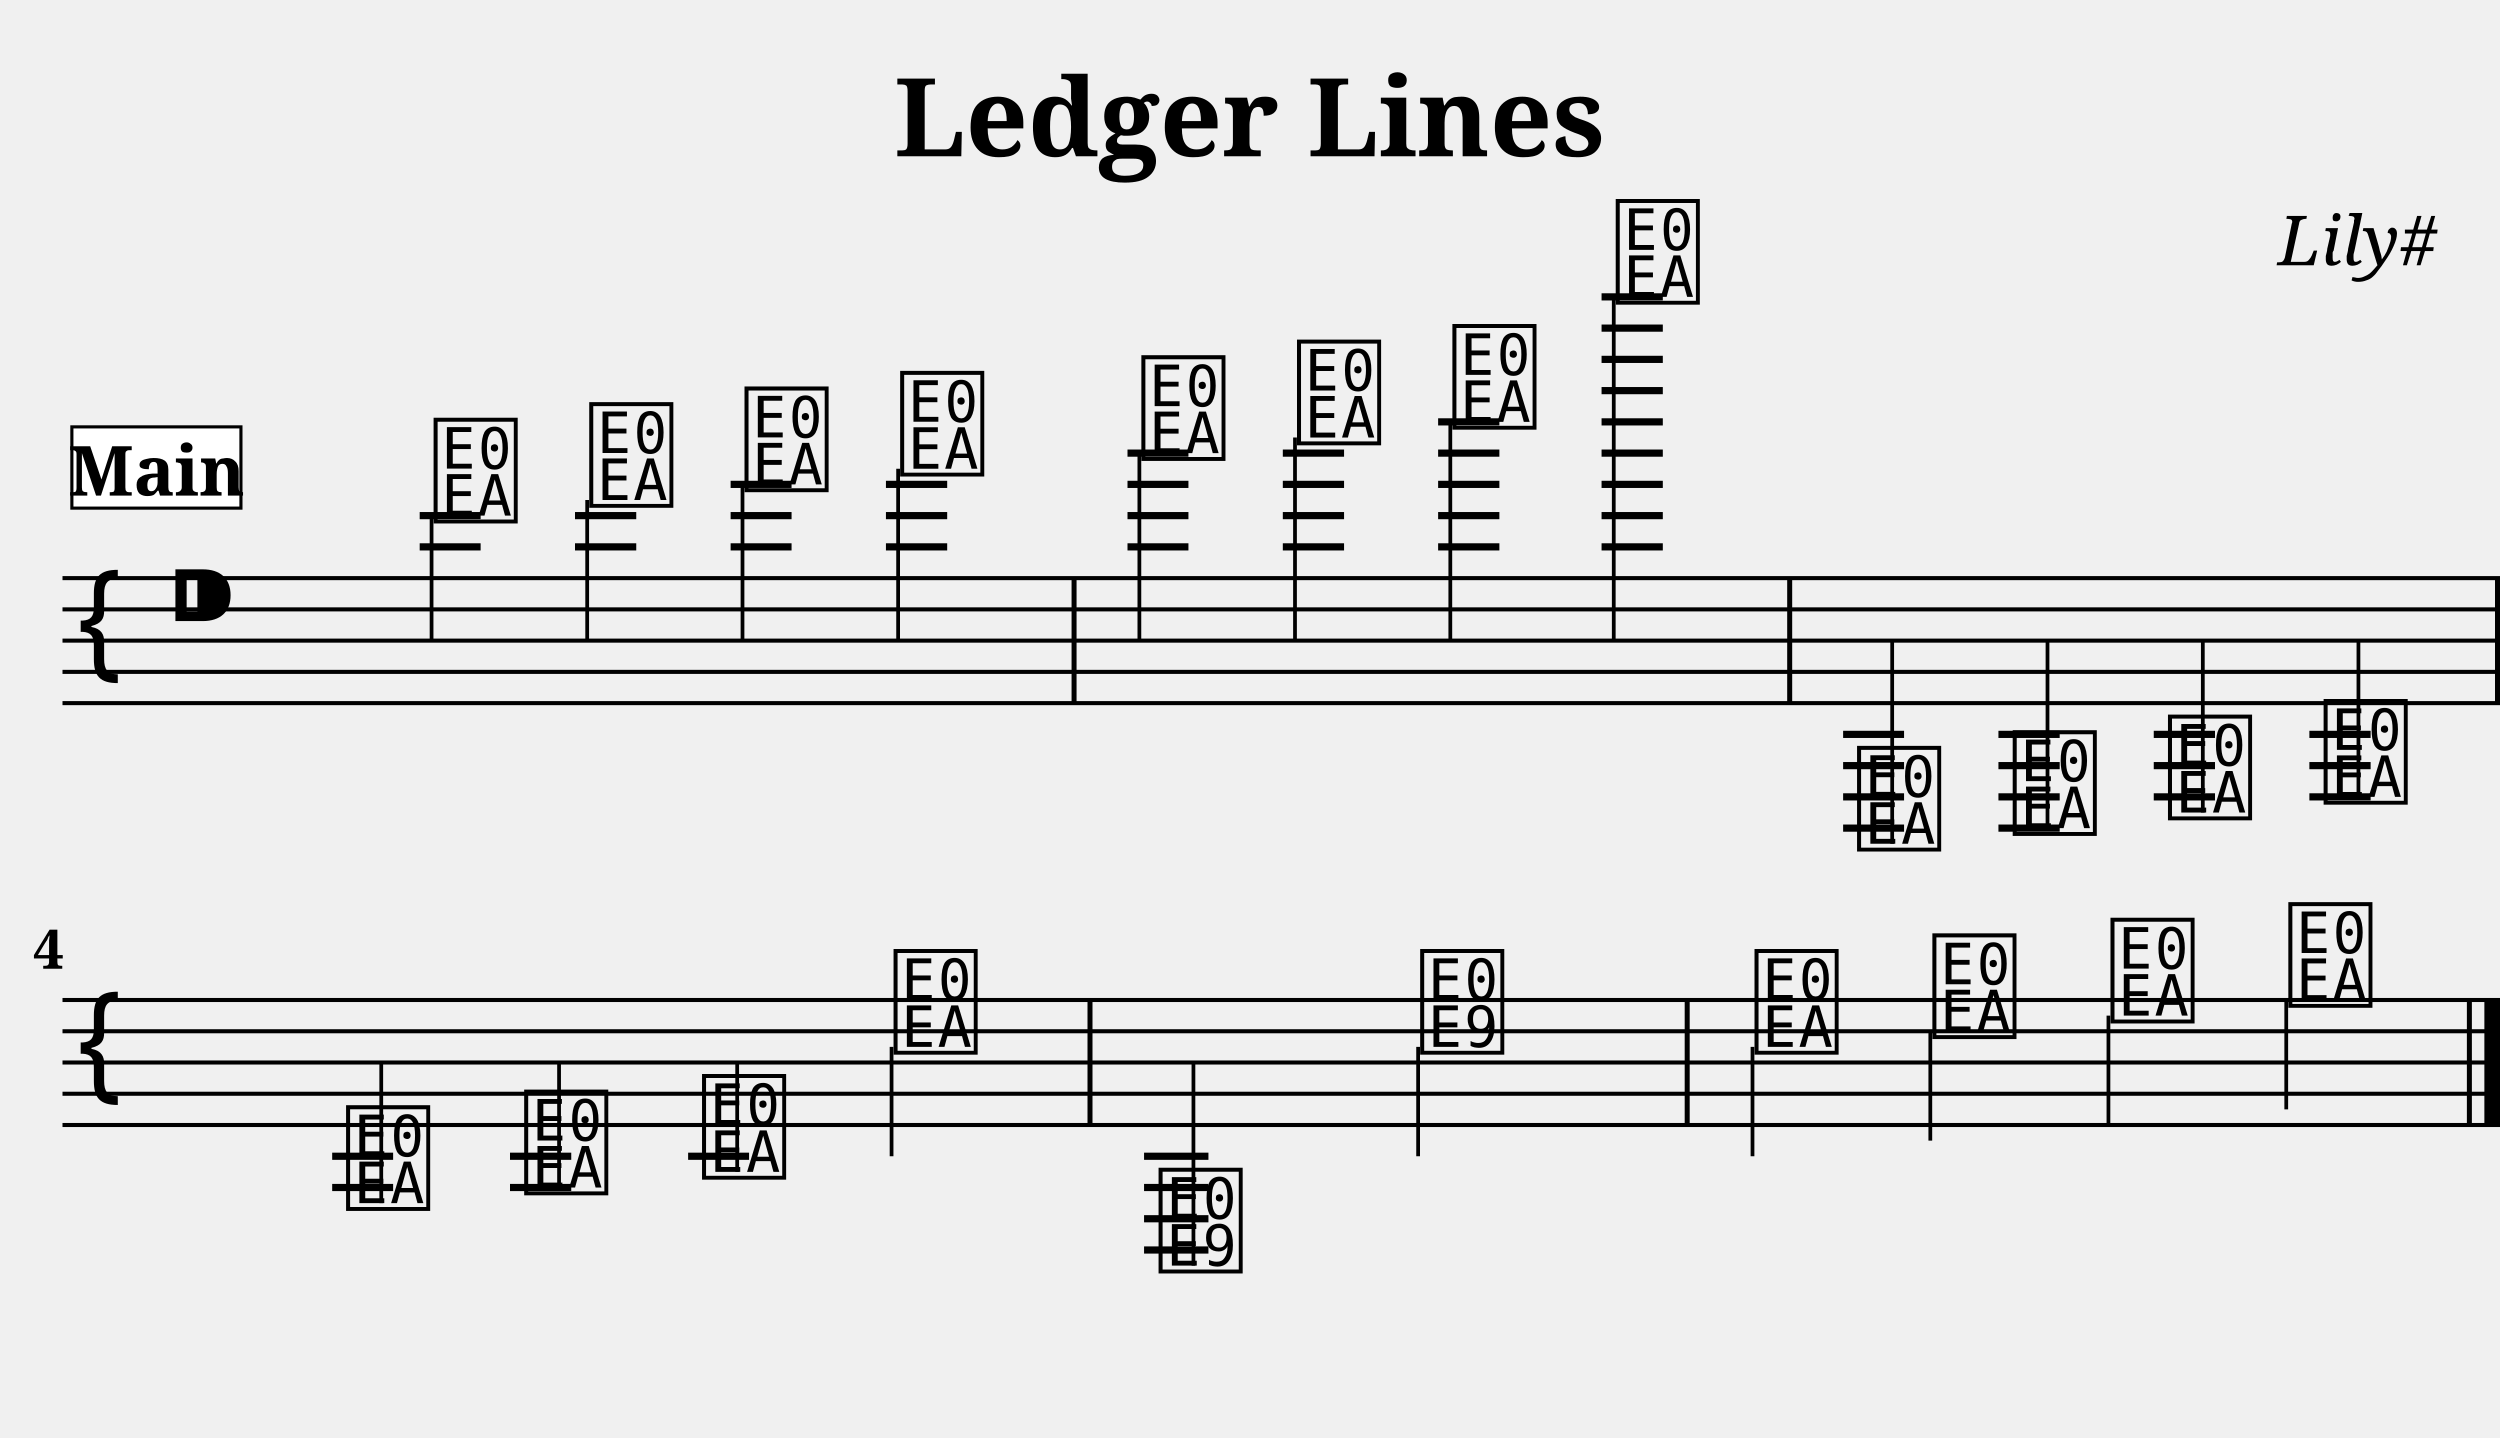
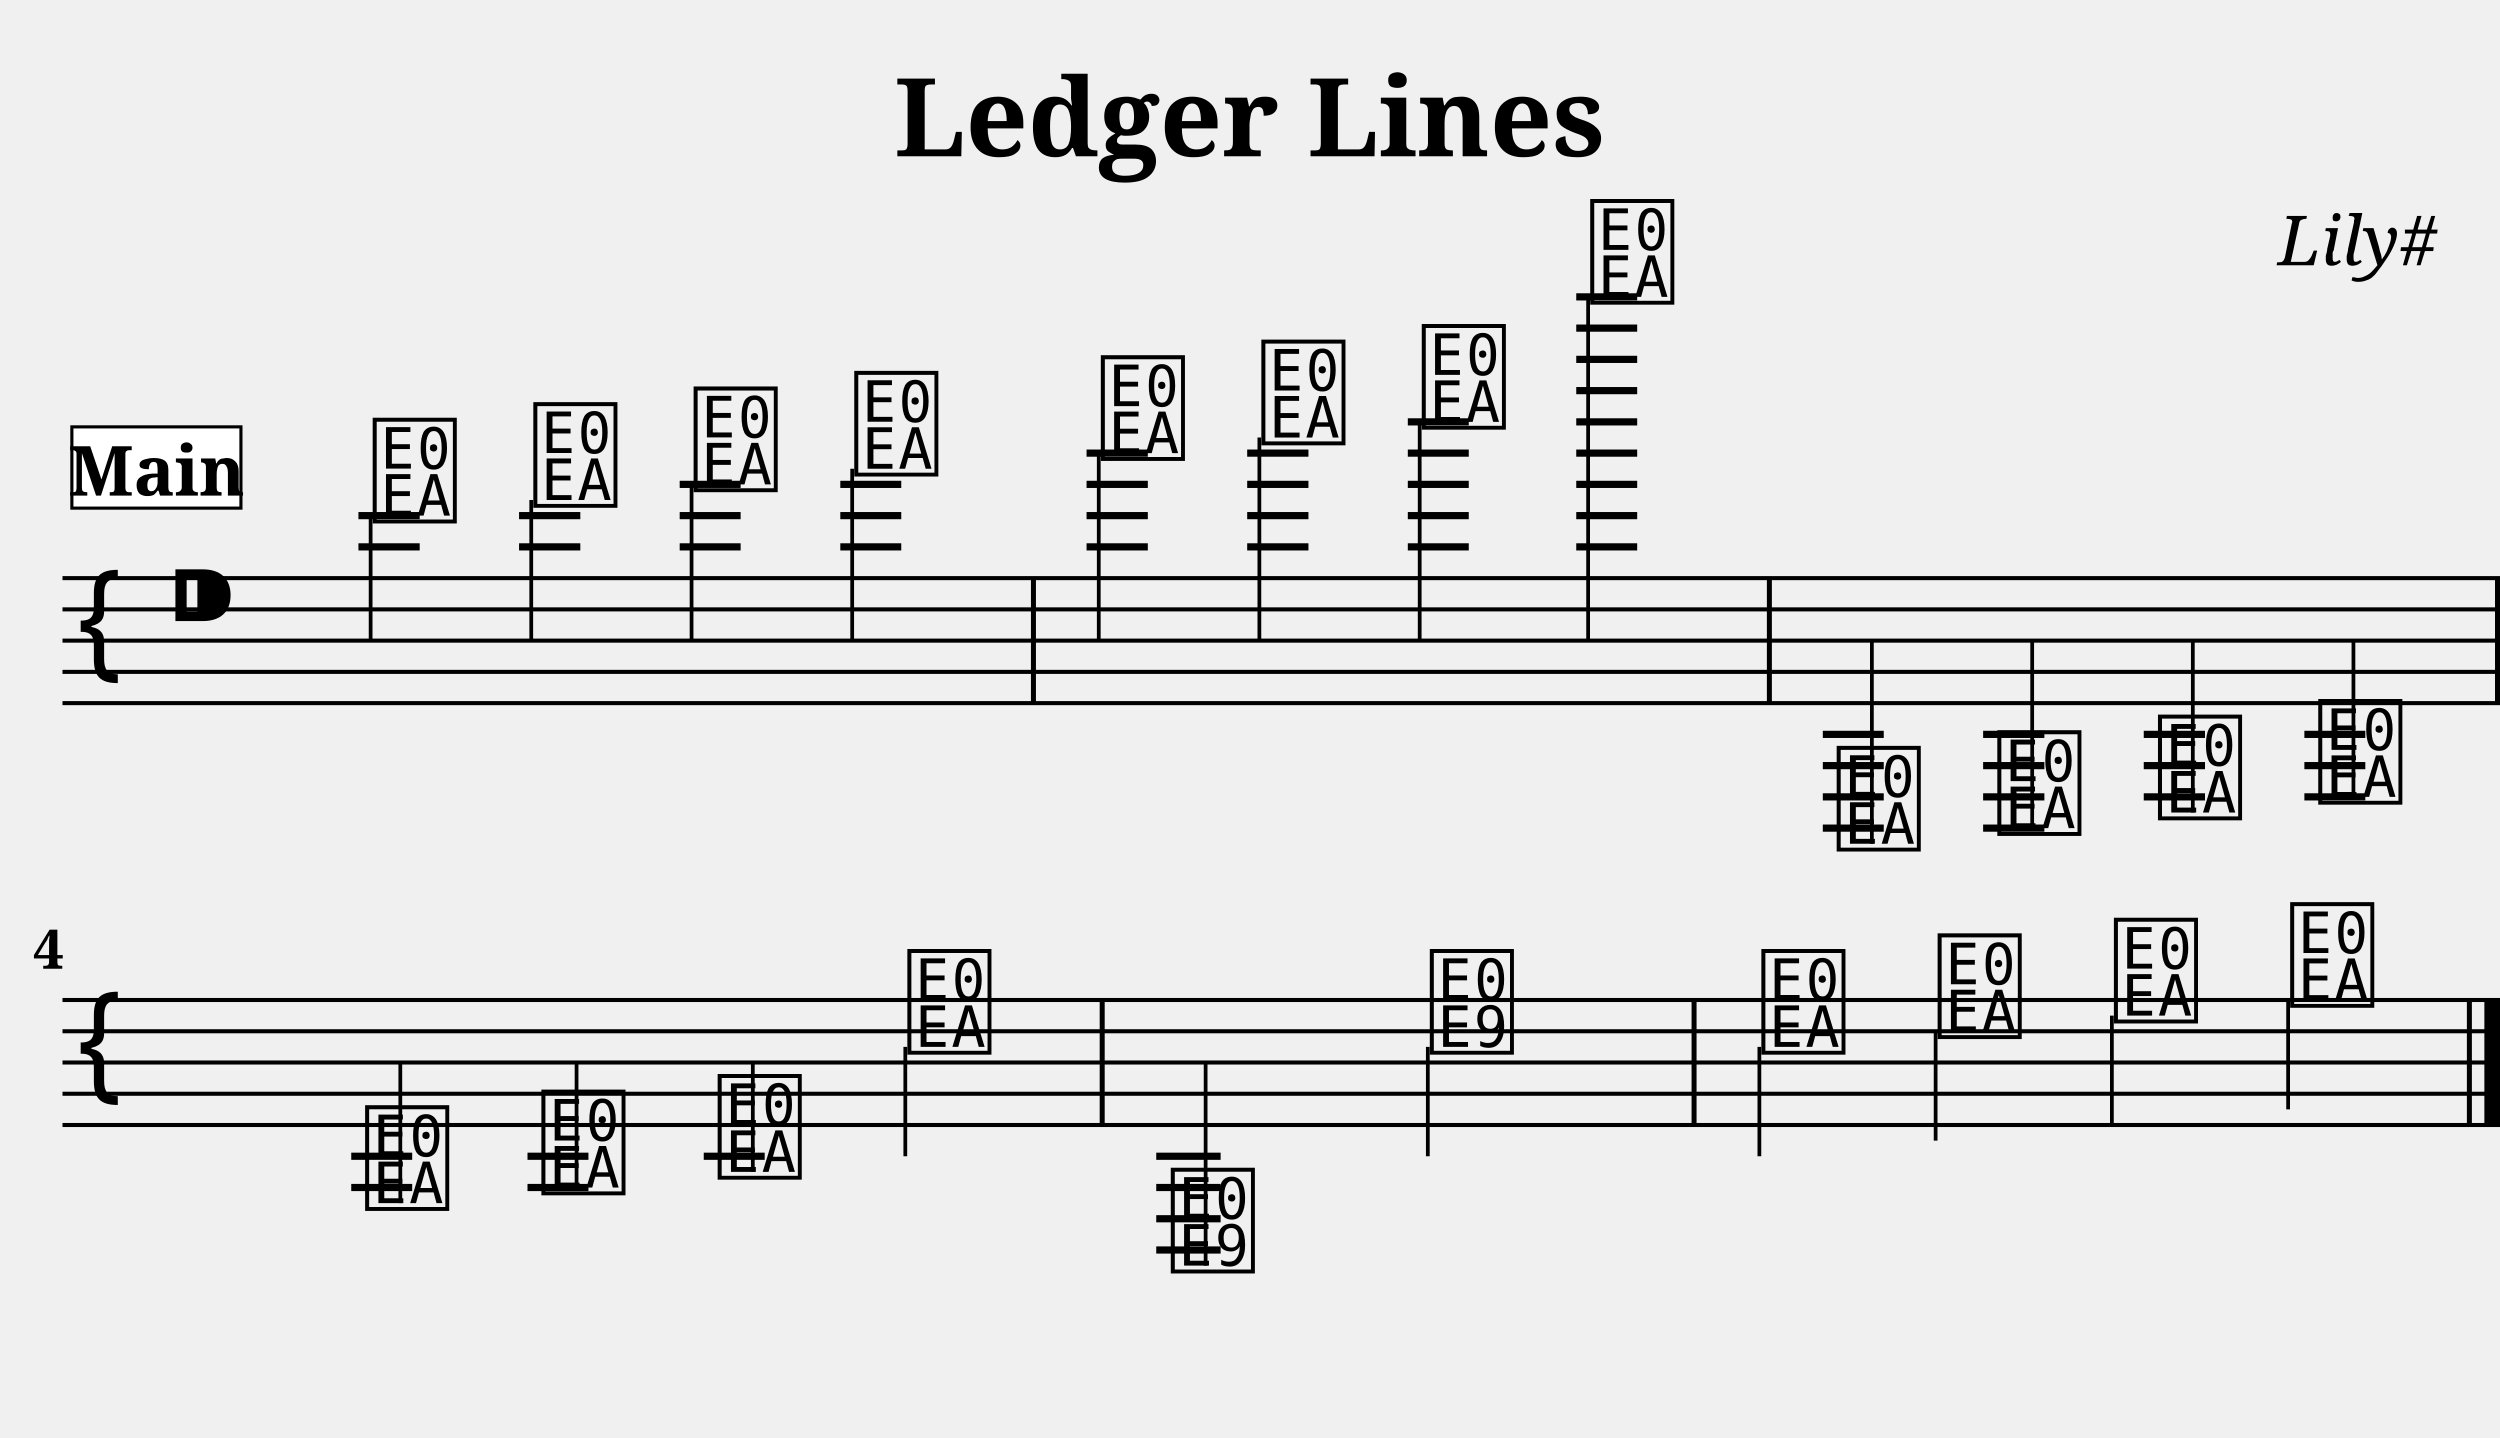
<svg xmlns="http://www.w3.org/2000/svg" width="800.0" height="460.0" viewBox="0 0 80.00 46.00">
  <style>
  @font-face { font-family: 'Emmentaler'; src: local('Emmentaler'); }
  .music { font-family: 'Emmentaler', serif; }
</style>
  <text x="40.00" y="5.00" font-size="3.49" font-family="serif" font-weight="bold" text-anchor="middle">Ledger Lines</text>
  <text x="78.00" y="8.49" font-size="2.20" font-family="serif" font-style="italic" text-anchor="end">Lily#</text>
  <g transform="translate(2.00,0.00) scale(1,1)">
    <line x1="0.00" y1="18.50" x2="78.00" y2="18.50" stroke="#000000" stroke-width="0.130" />
    <line x1="0.00" y1="19.50" x2="78.00" y2="19.50" stroke="#000000" stroke-width="0.130" />
    <line x1="0.00" y1="20.50" x2="78.00" y2="20.50" stroke="#000000" stroke-width="0.130" />
    <line x1="0.00" y1="21.50" x2="78.00" y2="21.50" stroke="#000000" stroke-width="0.130" />
    <line x1="0.00" y1="22.50" x2="78.00" y2="22.50" stroke="#000000" stroke-width="0.130" />
    <text class="music" x="0.30" y="21.50" font-size="4.00"></text>
    <text class="music" x="3.30" y="20.50" font-size="4.00"></text>
-     <text class="music" x="11.75" y="16.50" font-size="4.00" data-pos="143"></text>
-     <line x1="11.81" y1="16.50" x2="11.81" y2="20.50" stroke="#000000" stroke-width="0.120" />
-     <text class="music" x="16.73" y="16.00" font-size="4.00" data-pos="178"></text>
-     <line x1="16.79" y1="16.00" x2="16.79" y2="20.50" stroke="#000000" stroke-width="0.120" />
-     <text class="music" x="21.70" y="15.50" font-size="4.00" data-pos="180"></text>
-     <line x1="21.76" y1="15.50" x2="21.76" y2="20.50" stroke="#000000" stroke-width="0.120" />
-     <text class="music" x="26.68" y="15.00" font-size="4.00" data-pos="182"></text>
-     <line x1="26.74" y1="15.00" x2="26.74" y2="20.50" stroke="#000000" stroke-width="0.120" />
-     <text class="music" x="34.40" y="14.50" font-size="4.00" data-pos="186"></text>
-     <line x1="34.46" y1="14.50" x2="34.46" y2="20.50" stroke="#000000" stroke-width="0.120" />
-     <text class="music" x="39.38" y="14.00" font-size="4.00" data-pos="191"></text>
-     <line x1="39.44" y1="14.00" x2="39.44" y2="20.50" stroke="#000000" stroke-width="0.120" />
-     <text class="music" x="44.35" y="13.50" font-size="4.00" data-pos="193"></text>
-     <line x1="44.41" y1="13.50" x2="44.41" y2="20.50" stroke="#000000" stroke-width="0.120" />
-     <text class="music" x="49.58" y="9.50" font-size="4.00" data-pos="195"></text>
-     <line x1="49.64" y1="9.50" x2="49.64" y2="20.50" stroke="#000000" stroke-width="0.120" />
-     <text class="music" x="57.30" y="27.00" font-size="4.00" data-pos="221"></text>
-     <line x1="58.55" y1="27.00" x2="58.55" y2="20.50" stroke="#000000" stroke-width="0.120" />
-     <text class="music" x="62.28" y="26.50" font-size="4.00" data-pos="265"></text>
-     <line x1="63.52" y1="26.50" x2="63.52" y2="20.50" stroke="#000000" stroke-width="0.120" />
-     <text class="music" x="67.25" y="26.00" font-size="4.00" data-pos="267"></text>
-     <line x1="68.49" y1="26.00" x2="68.49" y2="20.50" stroke="#000000" stroke-width="0.120" />
-     <text class="music" x="72.23" y="25.50" font-size="4.00" data-pos="269"></text>
-     <line x1="73.47" y1="25.50" x2="73.47" y2="20.50" stroke="#000000" stroke-width="0.120" />
-     <line x1="11.43" y1="17.50" x2="13.38" y2="17.50" stroke="#000000" stroke-width="0.230" />
-     <line x1="11.43" y1="16.50" x2="13.38" y2="16.50" stroke="#000000" stroke-width="0.230" />
-     <line x1="16.40" y1="17.50" x2="18.36" y2="17.50" stroke="#000000" stroke-width="0.230" />
-     <line x1="16.40" y1="16.50" x2="18.36" y2="16.50" stroke="#000000" stroke-width="0.230" />
-     <line x1="21.38" y1="17.50" x2="23.33" y2="17.50" stroke="#000000" stroke-width="0.230" />
-     <line x1="21.38" y1="16.50" x2="23.33" y2="16.50" stroke="#000000" stroke-width="0.230" />
-     <line x1="21.38" y1="15.50" x2="23.33" y2="15.50" stroke="#000000" stroke-width="0.230" />
-     <line x1="26.35" y1="17.50" x2="28.31" y2="17.50" stroke="#000000" stroke-width="0.230" />
-     <line x1="26.35" y1="16.50" x2="28.31" y2="16.50" stroke="#000000" stroke-width="0.230" />
-     <line x1="26.35" y1="15.50" x2="28.31" y2="15.50" stroke="#000000" stroke-width="0.230" />
-     <line x1="34.08" y1="17.50" x2="36.03" y2="17.50" stroke="#000000" stroke-width="0.230" />
-     <line x1="34.08" y1="16.50" x2="36.03" y2="16.50" stroke="#000000" stroke-width="0.230" />
-     <line x1="34.08" y1="15.50" x2="36.03" y2="15.50" stroke="#000000" stroke-width="0.230" />
-     <line x1="34.08" y1="14.50" x2="36.03" y2="14.50" stroke="#000000" stroke-width="0.230" />
-     <line x1="39.05" y1="17.50" x2="41.01" y2="17.50" stroke="#000000" stroke-width="0.230" />
-     <line x1="39.05" y1="16.50" x2="41.01" y2="16.50" stroke="#000000" stroke-width="0.230" />
-     <line x1="39.05" y1="15.50" x2="41.01" y2="15.50" stroke="#000000" stroke-width="0.230" />
-     <line x1="39.05" y1="14.50" x2="41.01" y2="14.50" stroke="#000000" stroke-width="0.230" />
-     <line x1="44.02" y1="17.50" x2="45.98" y2="17.50" stroke="#000000" stroke-width="0.230" />
-     <line x1="44.02" y1="16.50" x2="45.98" y2="16.50" stroke="#000000" stroke-width="0.230" />
-     <line x1="44.02" y1="15.50" x2="45.98" y2="15.50" stroke="#000000" stroke-width="0.230" />
-     <line x1="44.02" y1="14.50" x2="45.98" y2="14.50" stroke="#000000" stroke-width="0.230" />
-     <line x1="44.02" y1="13.50" x2="45.98" y2="13.50" stroke="#000000" stroke-width="0.230" />
-     <line x1="49.25" y1="17.50" x2="51.21" y2="17.50" stroke="#000000" stroke-width="0.230" />
-     <line x1="49.25" y1="16.50" x2="51.21" y2="16.50" stroke="#000000" stroke-width="0.230" />
-     <line x1="49.25" y1="15.50" x2="51.21" y2="15.50" stroke="#000000" stroke-width="0.230" />
-     <line x1="49.25" y1="14.50" x2="51.21" y2="14.50" stroke="#000000" stroke-width="0.230" />
-     <line x1="49.25" y1="13.50" x2="51.21" y2="13.50" stroke="#000000" stroke-width="0.230" />
-     <line x1="49.25" y1="12.50" x2="51.21" y2="12.50" stroke="#000000" stroke-width="0.230" />
-     <line x1="49.25" y1="11.50" x2="51.21" y2="11.50" stroke="#000000" stroke-width="0.230" />
-     <line x1="49.25" y1="10.50" x2="51.21" y2="10.50" stroke="#000000" stroke-width="0.230" />
-     <line x1="49.25" y1="9.50" x2="51.21" y2="9.50" stroke="#000000" stroke-width="0.230" />
-     <line x1="56.98" y1="23.50" x2="58.93" y2="23.50" stroke="#000000" stroke-width="0.230" />
-     <line x1="56.98" y1="24.50" x2="58.93" y2="24.50" stroke="#000000" stroke-width="0.230" />
-     <line x1="56.98" y1="25.50" x2="58.93" y2="25.50" stroke="#000000" stroke-width="0.230" />
-     <line x1="56.98" y1="26.50" x2="58.93" y2="26.50" stroke="#000000" stroke-width="0.230" />
-     <line x1="61.95" y1="23.50" x2="63.91" y2="23.50" stroke="#000000" stroke-width="0.230" />
-     <line x1="61.95" y1="24.50" x2="63.91" y2="24.50" stroke="#000000" stroke-width="0.230" />
-     <line x1="61.95" y1="25.50" x2="63.91" y2="25.50" stroke="#000000" stroke-width="0.230" />
-     <line x1="61.95" y1="26.50" x2="63.91" y2="26.50" stroke="#000000" stroke-width="0.230" />
-     <line x1="66.92" y1="23.50" x2="68.88" y2="23.50" stroke="#000000" stroke-width="0.230" />
-     <line x1="66.92" y1="24.50" x2="68.88" y2="24.50" stroke="#000000" stroke-width="0.230" />
-     <line x1="66.92" y1="25.50" x2="68.88" y2="25.50" stroke="#000000" stroke-width="0.230" />
-     <line x1="71.90" y1="23.50" x2="73.86" y2="23.50" stroke="#000000" stroke-width="0.230" />
-     <line x1="71.90" y1="24.50" x2="73.86" y2="24.50" stroke="#000000" stroke-width="0.230" />
-     <line x1="71.90" y1="25.50" x2="73.86" y2="25.50" stroke="#000000" stroke-width="0.230" />
-     <rect x="32.29" y="18.50" width="0.16" height="4.00" fill="#000000" />
-     <rect x="55.19" y="18.50" width="0.16" height="4.00" fill="#000000" />
+     <text class="music" x="9.80" y="16.50" font-size="4.00" data-pos="143"></text>
+     <line x1="9.86" y1="16.50" x2="9.86" y2="20.50" stroke="#000000" stroke-width="0.120" />
+     <text class="music" x="14.94" y="16.00" font-size="4.00" data-pos="178"></text>
+     <line x1="15.00" y1="16.00" x2="15.00" y2="20.50" stroke="#000000" stroke-width="0.120" />
+     <text class="music" x="20.07" y="15.50" font-size="4.00" data-pos="180"></text>
+     <line x1="20.13" y1="15.50" x2="20.13" y2="20.50" stroke="#000000" stroke-width="0.120" />
+     <text class="music" x="25.21" y="15.00" font-size="4.00" data-pos="182"></text>
+     <line x1="25.27" y1="15.00" x2="25.27" y2="20.50" stroke="#000000" stroke-width="0.120" />
+     <text class="music" x="33.10" y="14.50" font-size="4.00" data-pos="186"></text>
+     <line x1="33.16" y1="14.50" x2="33.16" y2="20.50" stroke="#000000" stroke-width="0.120" />
+     <text class="music" x="38.24" y="14.00" font-size="4.00" data-pos="191"></text>
+     <line x1="38.30" y1="14.00" x2="38.30" y2="20.50" stroke="#000000" stroke-width="0.120" />
+     <text class="music" x="43.37" y="13.50" font-size="4.00" data-pos="193"></text>
+     <line x1="43.43" y1="13.50" x2="43.43" y2="20.50" stroke="#000000" stroke-width="0.120" />
+     <text class="music" x="48.76" y="9.50" font-size="4.00" data-pos="195"></text>
+     <line x1="48.82" y1="9.50" x2="48.82" y2="20.50" stroke="#000000" stroke-width="0.120" />
+     <text class="music" x="56.65" y="27.00" font-size="4.00" data-pos="221"></text>
+     <line x1="57.90" y1="27.00" x2="57.90" y2="20.50" stroke="#000000" stroke-width="0.120" />
+     <text class="music" x="61.79" y="26.50" font-size="4.00" data-pos="265"></text>
+     <line x1="63.03" y1="26.50" x2="63.03" y2="20.50" stroke="#000000" stroke-width="0.120" />
+     <text class="music" x="66.93" y="26.00" font-size="4.00" data-pos="267"></text>
+     <line x1="68.17" y1="26.00" x2="68.17" y2="20.50" stroke="#000000" stroke-width="0.120" />
+     <text class="music" x="72.06" y="25.50" font-size="4.00" data-pos="269"></text>
+     <line x1="73.31" y1="25.50" x2="73.31" y2="20.50" stroke="#000000" stroke-width="0.120" />
+     <line x1="9.47" y1="17.50" x2="11.43" y2="17.50" stroke="#000000" stroke-width="0.230" />
+     <line x1="9.47" y1="16.50" x2="11.43" y2="16.50" stroke="#000000" stroke-width="0.230" />
+     <line x1="14.61" y1="17.50" x2="16.57" y2="17.50" stroke="#000000" stroke-width="0.230" />
+     <line x1="14.61" y1="16.50" x2="16.57" y2="16.50" stroke="#000000" stroke-width="0.230" />
+     <line x1="19.75" y1="17.50" x2="21.70" y2="17.50" stroke="#000000" stroke-width="0.230" />
+     <line x1="19.75" y1="16.50" x2="21.70" y2="16.50" stroke="#000000" stroke-width="0.230" />
+     <line x1="19.75" y1="15.50" x2="21.70" y2="15.50" stroke="#000000" stroke-width="0.230" />
+     <line x1="24.89" y1="17.50" x2="26.84" y2="17.50" stroke="#000000" stroke-width="0.230" />
+     <line x1="24.89" y1="16.50" x2="26.84" y2="16.50" stroke="#000000" stroke-width="0.230" />
+     <line x1="24.89" y1="15.50" x2="26.84" y2="15.50" stroke="#000000" stroke-width="0.230" />
+     <line x1="32.77" y1="17.50" x2="34.73" y2="17.50" stroke="#000000" stroke-width="0.230" />
+     <line x1="32.77" y1="16.50" x2="34.73" y2="16.50" stroke="#000000" stroke-width="0.230" />
+     <line x1="32.77" y1="15.50" x2="34.73" y2="15.50" stroke="#000000" stroke-width="0.230" />
+     <line x1="32.77" y1="14.50" x2="34.73" y2="14.50" stroke="#000000" stroke-width="0.230" />
+     <line x1="37.91" y1="17.50" x2="39.87" y2="17.50" stroke="#000000" stroke-width="0.230" />
+     <line x1="37.91" y1="16.50" x2="39.87" y2="16.50" stroke="#000000" stroke-width="0.230" />
+     <line x1="37.91" y1="15.50" x2="39.87" y2="15.50" stroke="#000000" stroke-width="0.230" />
+     <line x1="37.91" y1="14.50" x2="39.87" y2="14.50" stroke="#000000" stroke-width="0.230" />
+     <line x1="43.05" y1="17.50" x2="45.00" y2="17.50" stroke="#000000" stroke-width="0.230" />
+     <line x1="43.05" y1="16.50" x2="45.00" y2="16.50" stroke="#000000" stroke-width="0.230" />
+     <line x1="43.05" y1="15.50" x2="45.00" y2="15.50" stroke="#000000" stroke-width="0.230" />
+     <line x1="43.05" y1="14.50" x2="45.00" y2="14.50" stroke="#000000" stroke-width="0.230" />
+     <line x1="43.05" y1="13.50" x2="45.00" y2="13.50" stroke="#000000" stroke-width="0.230" />
+     <line x1="48.44" y1="17.50" x2="50.39" y2="17.50" stroke="#000000" stroke-width="0.230" />
+     <line x1="48.44" y1="16.50" x2="50.39" y2="16.50" stroke="#000000" stroke-width="0.230" />
+     <line x1="48.44" y1="15.50" x2="50.39" y2="15.50" stroke="#000000" stroke-width="0.230" />
+     <line x1="48.44" y1="14.50" x2="50.39" y2="14.50" stroke="#000000" stroke-width="0.230" />
+     <line x1="48.44" y1="13.50" x2="50.39" y2="13.50" stroke="#000000" stroke-width="0.230" />
+     <line x1="48.44" y1="12.50" x2="50.39" y2="12.50" stroke="#000000" stroke-width="0.230" />
+     <line x1="48.44" y1="11.50" x2="50.39" y2="11.50" stroke="#000000" stroke-width="0.230" />
+     <line x1="48.44" y1="10.50" x2="50.39" y2="10.50" stroke="#000000" stroke-width="0.230" />
+     <line x1="48.44" y1="9.50" x2="50.39" y2="9.50" stroke="#000000" stroke-width="0.230" />
+     <line x1="56.33" y1="23.50" x2="58.28" y2="23.50" stroke="#000000" stroke-width="0.230" />
+     <line x1="56.33" y1="24.50" x2="58.28" y2="24.50" stroke="#000000" stroke-width="0.230" />
+     <line x1="56.33" y1="25.50" x2="58.28" y2="25.50" stroke="#000000" stroke-width="0.230" />
+     <line x1="56.33" y1="26.50" x2="58.28" y2="26.50" stroke="#000000" stroke-width="0.230" />
+     <line x1="61.46" y1="23.50" x2="63.42" y2="23.50" stroke="#000000" stroke-width="0.230" />
+     <line x1="61.46" y1="24.50" x2="63.42" y2="24.50" stroke="#000000" stroke-width="0.230" />
+     <line x1="61.46" y1="25.50" x2="63.42" y2="25.50" stroke="#000000" stroke-width="0.230" />
+     <line x1="61.46" y1="26.50" x2="63.42" y2="26.50" stroke="#000000" stroke-width="0.230" />
+     <line x1="66.60" y1="23.50" x2="68.56" y2="23.50" stroke="#000000" stroke-width="0.230" />
+     <line x1="66.60" y1="24.50" x2="68.56" y2="24.50" stroke="#000000" stroke-width="0.230" />
+     <line x1="66.60" y1="25.50" x2="68.56" y2="25.50" stroke="#000000" stroke-width="0.230" />
+     <line x1="71.74" y1="23.50" x2="73.69" y2="23.50" stroke="#000000" stroke-width="0.230" />
+     <line x1="71.74" y1="24.50" x2="73.69" y2="24.50" stroke="#000000" stroke-width="0.230" />
+     <line x1="71.74" y1="25.50" x2="73.69" y2="25.50" stroke="#000000" stroke-width="0.230" />
+     <rect x="30.99" y="18.50" width="0.16" height="4.00" fill="#000000" />
+     <rect x="54.54" y="18.50" width="0.16" height="4.00" fill="#000000" />
    <rect x="77.84" y="18.50" width="0.16" height="4.00" fill="#000000" />
    <line x1="0.00" y1="32.00" x2="78.00" y2="32.00" stroke="#000000" stroke-width="0.130" />
    <line x1="0.00" y1="33.00" x2="78.00" y2="33.00" stroke="#000000" stroke-width="0.130" />
    <line x1="0.00" y1="34.00" x2="78.00" y2="34.00" stroke="#000000" stroke-width="0.130" />
    <line x1="0.00" y1="35.00" x2="78.00" y2="35.00" stroke="#000000" stroke-width="0.130" />
    <line x1="0.00" y1="36.00" x2="78.00" y2="36.00" stroke="#000000" stroke-width="0.130" />
    <text class="music" x="0.30" y="35.00" font-size="4.00"></text>
-     <text class="music" x="8.95" y="38.50" font-size="4.00" data-pos="273"></text>
-     <line x1="10.20" y1="38.50" x2="10.20" y2="34.00" stroke="#000000" stroke-width="0.120" />
-     <text class="music" x="14.65" y="38.00" font-size="4.00" data-pos="278"></text>
-     <line x1="15.89" y1="38.00" x2="15.89" y2="34.00" stroke="#000000" stroke-width="0.120" />
-     <text class="music" x="20.34" y="37.50" font-size="4.00" data-pos="280"></text>
-     <line x1="21.59" y1="37.50" x2="21.59" y2="34.00" stroke="#000000" stroke-width="0.120" />
-     <text class="music" x="26.47" y="33.50" font-size="4.00" data-pos="282"></text>
-     <line x1="26.53" y1="33.50" x2="26.53" y2="37.00" stroke="#000000" stroke-width="0.120" />
-     <text class="music" x="34.95" y="40.50" font-size="4.00" data-pos="307"></text>
-     <line x1="36.19" y1="40.50" x2="36.19" y2="34.00" stroke="#000000" stroke-width="0.120" />
-     <text class="music" x="43.32" y="33.50" font-size="4.00" data-pos="337"></text>
-     <line x1="43.38" y1="33.50" x2="43.38" y2="37.00" stroke="#000000" stroke-width="0.120" />
-     <text class="music" x="54.02" y="33.50" font-size="4.00" data-pos="344"></text>
-     <line x1="54.08" y1="33.50" x2="54.08" y2="37.00" stroke="#000000" stroke-width="0.120" />
-     <text class="music" x="59.71" y="33.00" font-size="4.00" data-pos="349"></text>
-     <line x1="59.77" y1="33.00" x2="59.77" y2="36.50" stroke="#000000" stroke-width="0.120" />
-     <text class="music" x="65.41" y="32.50" font-size="4.00" data-pos="351"></text>
-     <line x1="65.47" y1="32.50" x2="65.47" y2="36.00" stroke="#000000" stroke-width="0.120" />
-     <text class="music" x="71.10" y="32.00" font-size="4.00" data-pos="353"></text>
-     <line x1="71.16" y1="32.00" x2="71.16" y2="35.50" stroke="#000000" stroke-width="0.120" />
-     <line x1="8.63" y1="37.00" x2="10.58" y2="37.00" stroke="#000000" stroke-width="0.230" />
-     <line x1="8.63" y1="38.00" x2="10.58" y2="38.00" stroke="#000000" stroke-width="0.230" />
-     <line x1="14.32" y1="37.00" x2="16.28" y2="37.00" stroke="#000000" stroke-width="0.230" />
-     <line x1="14.32" y1="38.00" x2="16.28" y2="38.00" stroke="#000000" stroke-width="0.230" />
-     <line x1="20.02" y1="37.00" x2="21.97" y2="37.00" stroke="#000000" stroke-width="0.230" />
-     <line x1="34.61" y1="37.00" x2="36.67" y2="37.00" stroke="#000000" stroke-width="0.230" />
-     <line x1="34.61" y1="38.00" x2="36.67" y2="38.00" stroke="#000000" stroke-width="0.230" />
-     <line x1="34.61" y1="39.00" x2="36.67" y2="39.00" stroke="#000000" stroke-width="0.230" />
-     <line x1="34.61" y1="40.00" x2="36.67" y2="40.00" stroke="#000000" stroke-width="0.230" />
-     <rect x="32.80" y="32.00" width="0.16" height="4.00" fill="#000000" />
-     <rect x="51.91" y="32.00" width="0.16" height="4.00" fill="#000000" />
+     <text class="music" x="9.56" y="38.50" font-size="4.00" data-pos="273"></text>
+     <line x1="10.81" y1="38.50" x2="10.81" y2="34.00" stroke="#000000" stroke-width="0.120" />
+     <text class="music" x="15.20" y="38.00" font-size="4.00" data-pos="278"></text>
+     <line x1="16.45" y1="38.00" x2="16.45" y2="34.00" stroke="#000000" stroke-width="0.120" />
+     <text class="music" x="20.84" y="37.50" font-size="4.00" data-pos="280"></text>
+     <line x1="22.09" y1="37.50" x2="22.09" y2="34.00" stroke="#000000" stroke-width="0.120" />
+     <text class="music" x="26.91" y="33.50" font-size="4.00" data-pos="282"></text>
+     <line x1="26.97" y1="33.50" x2="26.97" y2="37.00" stroke="#000000" stroke-width="0.120" />
+     <text class="music" x="35.34" y="40.50" font-size="4.00" data-pos="307"></text>
+     <line x1="36.58" y1="40.50" x2="36.58" y2="34.00" stroke="#000000" stroke-width="0.120" />
+     <text class="music" x="43.63" y="33.50" font-size="4.00" data-pos="337"></text>
+     <line x1="43.69" y1="33.50" x2="43.69" y2="37.00" stroke="#000000" stroke-width="0.120" />
+     <text class="music" x="54.24" y="33.50" font-size="4.00" data-pos="344"></text>
+     <line x1="54.30" y1="33.50" x2="54.30" y2="37.00" stroke="#000000" stroke-width="0.120" />
+     <text class="music" x="59.88" y="33.00" font-size="4.00" data-pos="349"></text>
+     <line x1="59.94" y1="33.00" x2="59.94" y2="36.50" stroke="#000000" stroke-width="0.120" />
+     <text class="music" x="65.52" y="32.50" font-size="4.00" data-pos="351"></text>
+     <line x1="65.58" y1="32.50" x2="65.58" y2="36.00" stroke="#000000" stroke-width="0.120" />
+     <text class="music" x="71.16" y="32.00" font-size="4.00" data-pos="353"></text>
+     <line x1="71.22" y1="32.00" x2="71.22" y2="35.50" stroke="#000000" stroke-width="0.120" />
+     <line x1="9.24" y1="37.00" x2="11.19" y2="37.00" stroke="#000000" stroke-width="0.230" />
+     <line x1="9.24" y1="38.00" x2="11.19" y2="38.00" stroke="#000000" stroke-width="0.230" />
+     <line x1="14.88" y1="37.00" x2="16.83" y2="37.00" stroke="#000000" stroke-width="0.230" />
+     <line x1="14.88" y1="38.00" x2="16.83" y2="38.00" stroke="#000000" stroke-width="0.230" />
+     <line x1="20.52" y1="37.00" x2="22.47" y2="37.00" stroke="#000000" stroke-width="0.230" />
+     <line x1="35.00" y1="37.00" x2="37.06" y2="37.00" stroke="#000000" stroke-width="0.230" />
+     <line x1="35.00" y1="38.00" x2="37.06" y2="38.00" stroke="#000000" stroke-width="0.230" />
+     <line x1="35.00" y1="39.00" x2="37.06" y2="39.00" stroke="#000000" stroke-width="0.230" />
+     <line x1="35.00" y1="40.00" x2="37.06" y2="40.00" stroke="#000000" stroke-width="0.230" />
+     <rect x="33.19" y="32.00" width="0.16" height="4.00" fill="#000000" />
+     <rect x="52.13" y="32.00" width="0.16" height="4.00" fill="#000000" />
    <rect x="76.94" y="32.00" width="0.16" height="4.00" fill="#000000" />
    <rect x="77.50" y="32.00" width="0.50" height="4.00" fill="#000000" />
    <text x="0.05" y="31.00" font-size="1.75" font-family="serif" font-weight="bold" text-anchor="end" fill="#000000">4</text>
    <rect x="0.30" y="13.66" width="5.41" height="2.60" fill="#FFFFFF" stroke="#000000" stroke-width="0.100" data-pos="0" />
    <text x="3.01" y="15.86" font-size="2.20" font-family="serif" font-weight="bold" text-anchor="middle" fill="#000000" data-pos="0">Main</text>
  </g>
</svg>
